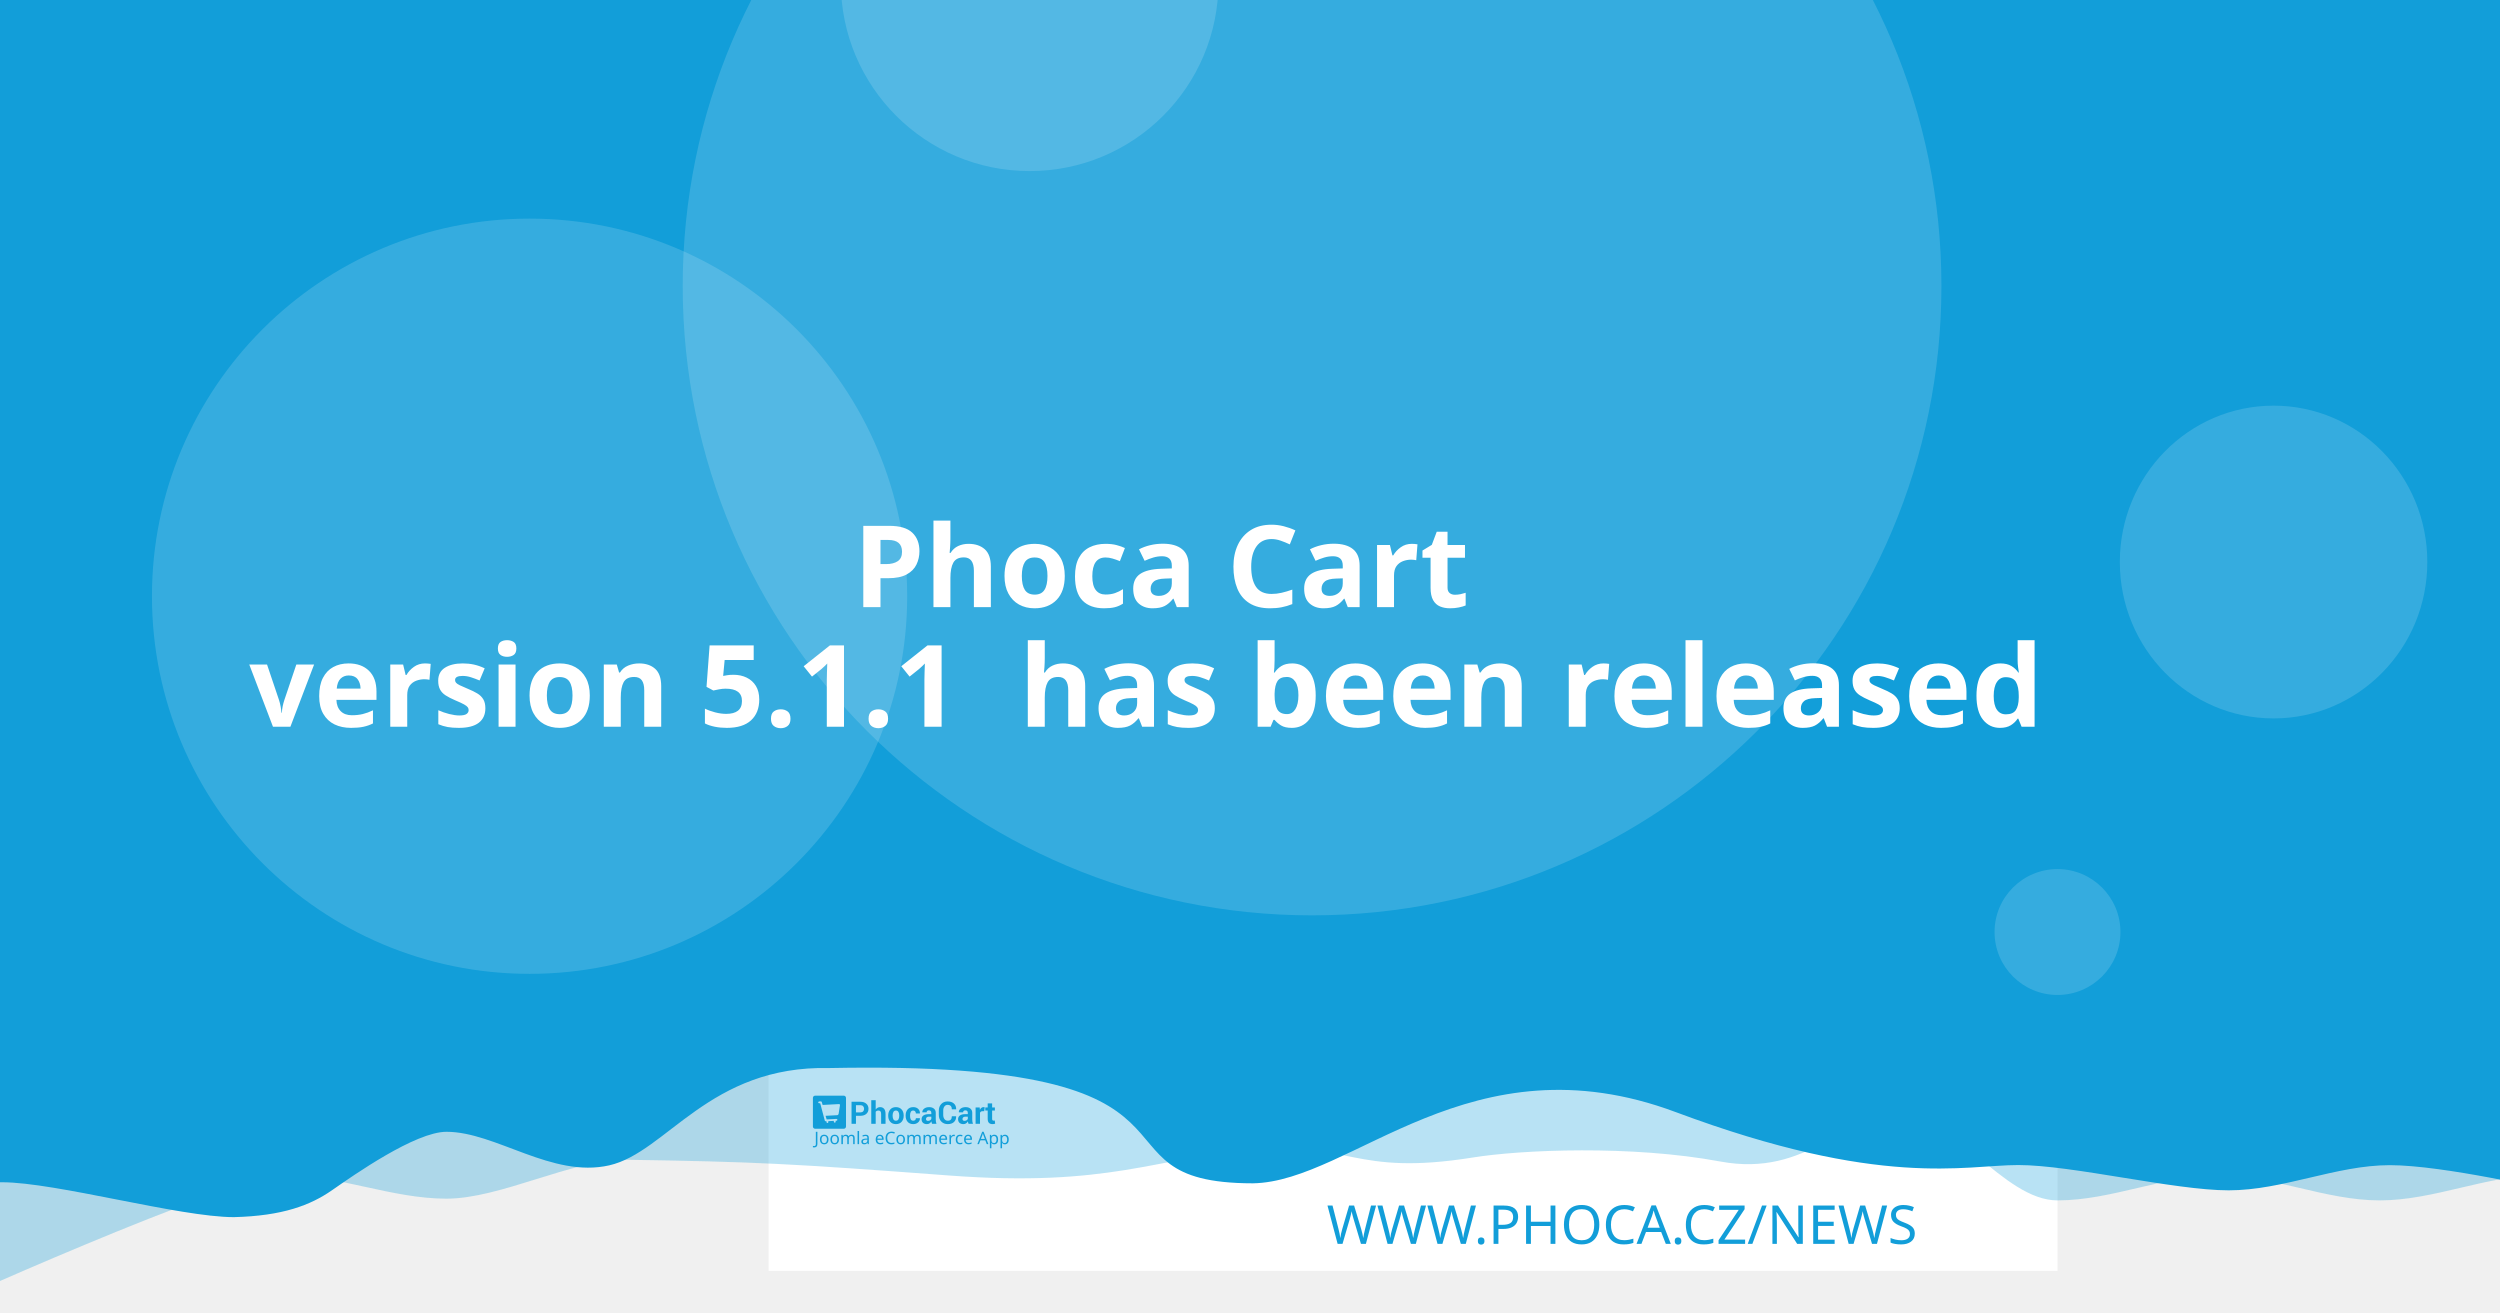
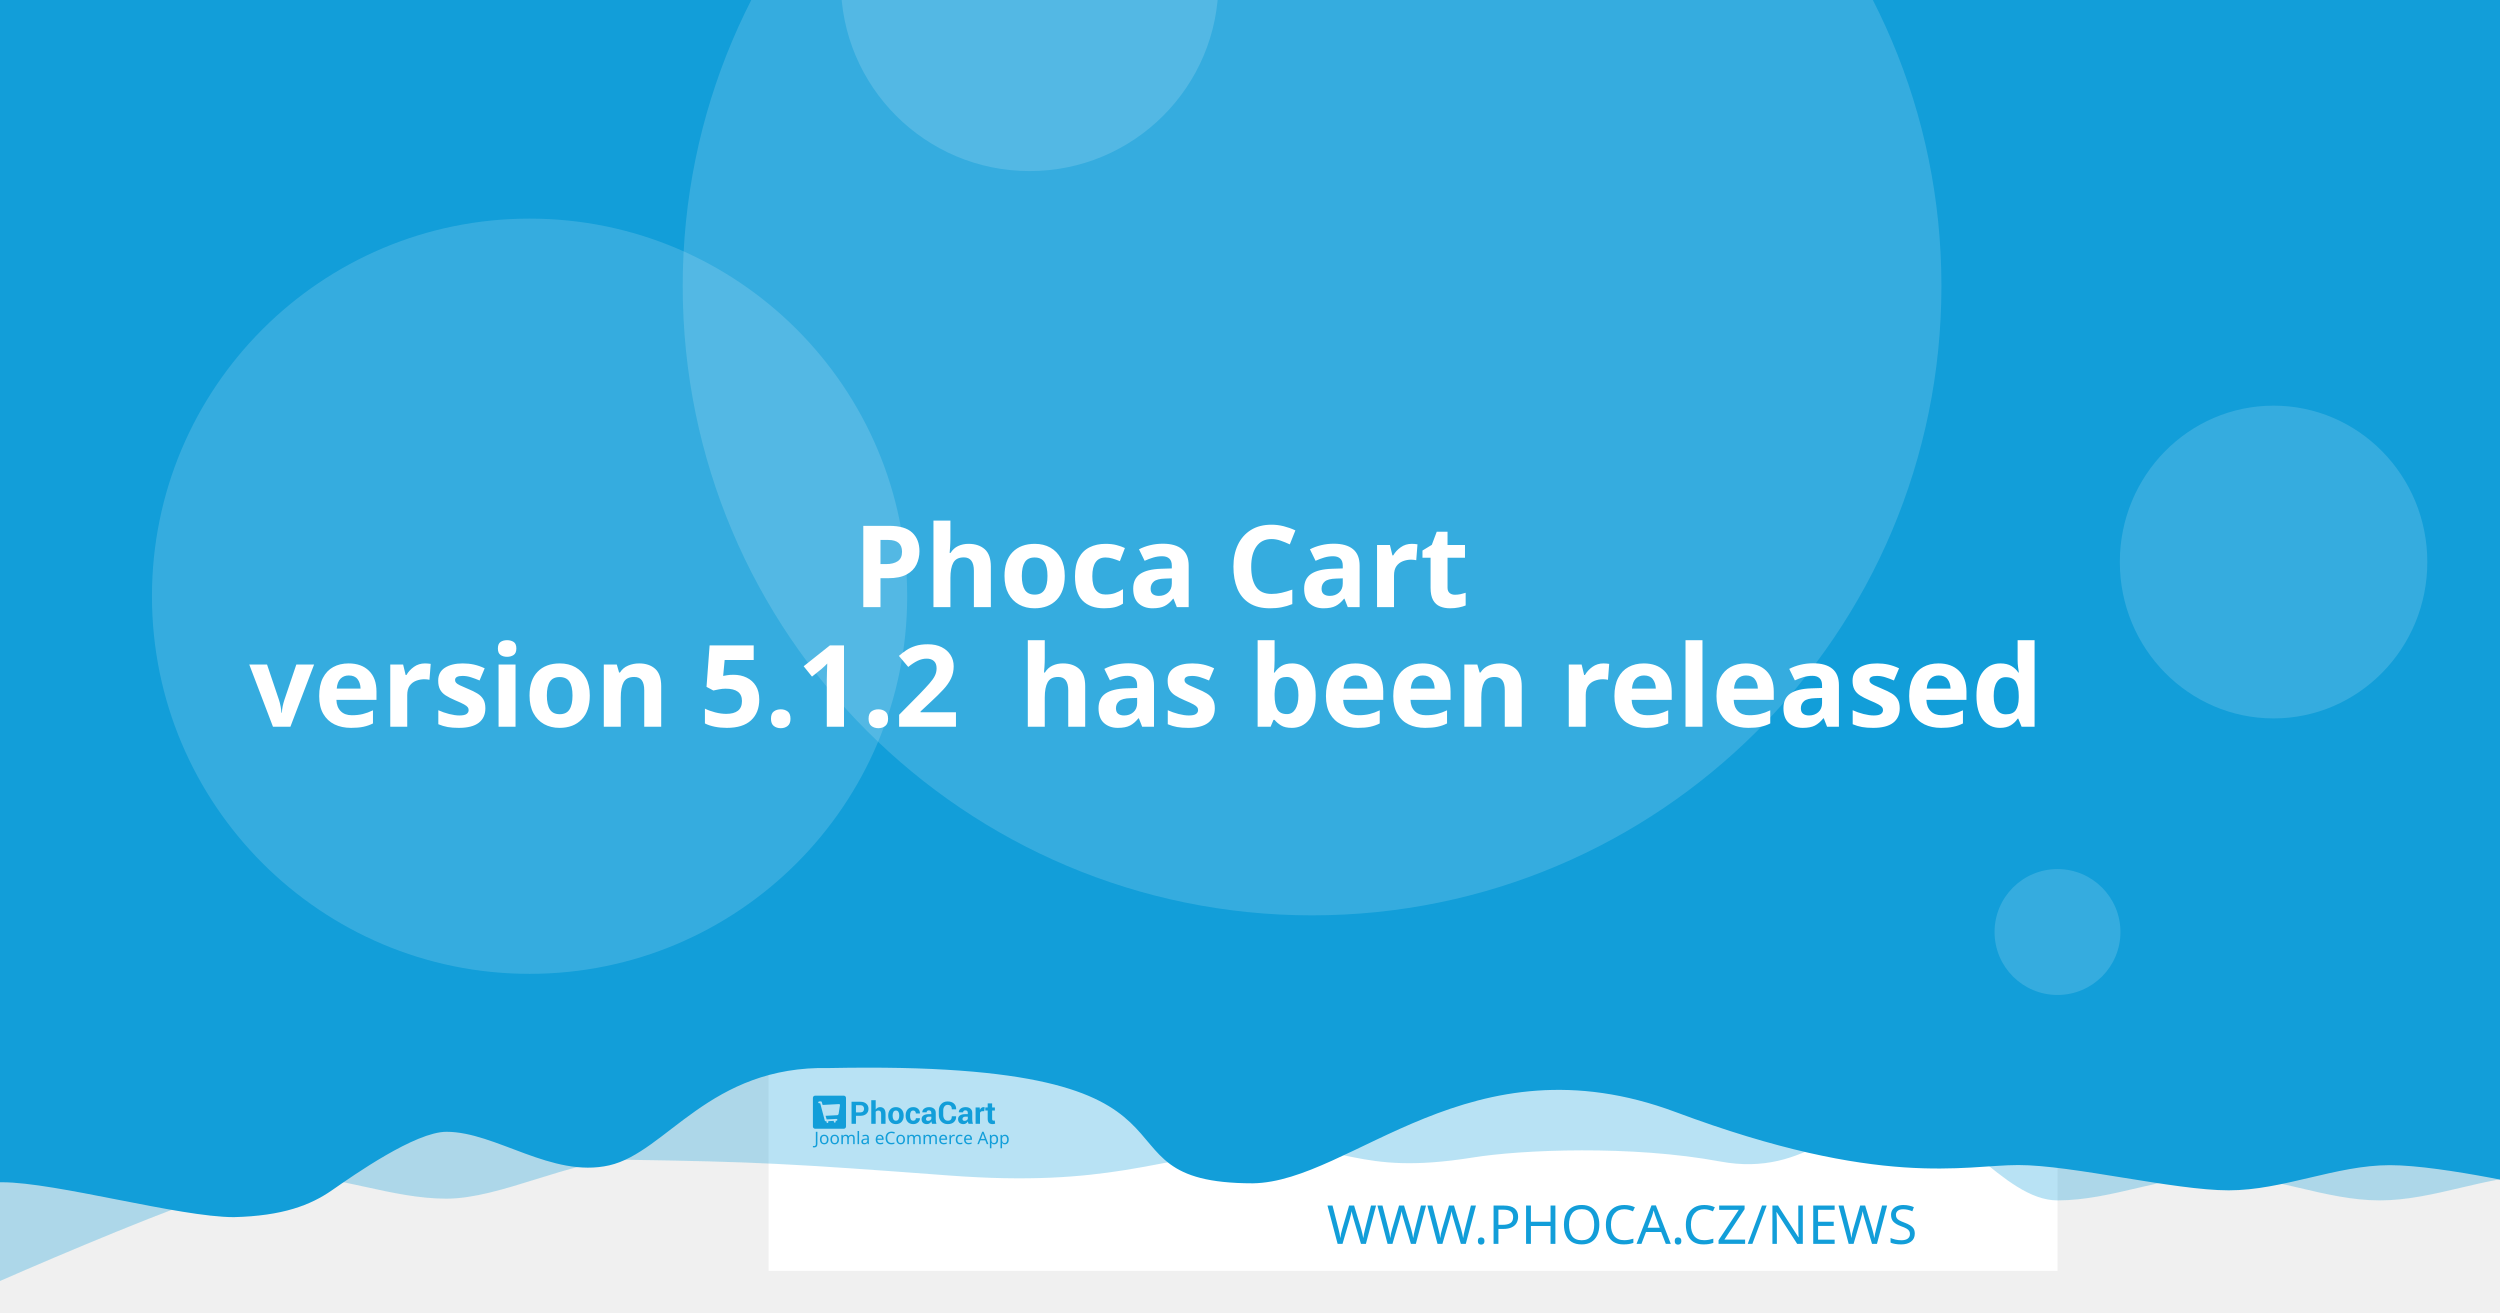
<svg xmlns="http://www.w3.org/2000/svg" width="1200" height="630" viewBox="0 0 1200 630" version="1.1" id="svg5">
  <defs id="defs2" />
  <g id="layer1">
    <path d="m 20.256,108.517 a 7.714,7.714 0 0 0 -7.714,7.714 v 97.981 a 7.714,7.714 0 0 0 7.714,7.714 h 97.976 a 7.714,7.714 0 0 0 7.714,-7.714 v -97.981 a 7.714,7.714 0 0 0 -7.714,-7.714 z m 19.435,19.56 c 0.714,-0.04 1.37,0.151 1.984,0.583 0.613,0.434 1.018,0.978 1.215,1.637 l 2.918,10.039 56.209,-2.948 c 1.002,-0.052 1.838,0.296 2.506,1.04 0.665,0.732 0.929,1.612 0.768,2.626 l -4.71,30.132 c -0.167,0.89 -0.688,1.809 -1.557,2.747 -0.869,0.95 -2.001,1.463 -3.38,1.537 l -39.707,2.079 3.671,12.389 33.562,-1.758 c 0.878,-0.049 1.633,0.215 2.28,0.783 0.632,0.583 0.971,1.312 1.019,2.19 0.046,0.878 -0.215,1.633 -0.783,2.28 -0.583,0.635 -1.312,0.974 -2.19,1.019 l -3.139,0.166 0.166,3.134 c 0.046,0.881 -0.215,1.638 -0.798,2.27 -0.571,0.647 -1.294,0.99 -2.174,1.034 -0.878,0.046 -1.635,-0.215 -2.27,-0.798 -0.647,-0.571 -0.984,-1.297 -1.03,-2.174 l -0.166,-3.134 -18.817,0.979 0.161,3.139 c 0.046,0.881 -0.212,1.638 -0.783,2.27 -0.583,0.647 -1.312,0.988 -2.19,1.034 -0.878,0.049 -1.633,-0.215 -2.28,-0.798 -0.635,-0.571 -0.974,-1.297 -1.019,-2.174 l -0.166,-3.139 -1.943,0.101 c -0.753,0.039 -1.441,-0.135 -2.079,-0.517 -0.623,-0.383 -1.068,-0.764 -1.341,-1.125 l -0.347,-0.613 -15.769,-59.624 -3.39,0.176 c -0.841,0.046 -1.586,-0.219 -2.245,-0.798 -0.659,-0.571 -1.009,-1.292 -1.055,-2.169 -0.046,-0.881 0.225,-1.635 0.824,-2.27 0.595,-0.647 1.308,-0.989 2.149,-1.034 z" style="fill:#ffffff;stroke-width:1.208;paint-order:stroke fill markers" id="path400" />
    <rect style="opacity:1;fill:#ffffff;stroke-width:6.042;stroke-linejoin:round;paint-order:stroke fill markers" id="rect723" width="618.676" height="618.676" x="368.924" y="-8.647" />
    <path id="rect4460" style="opacity:0.3;fill:#129ed9;fill-opacity:1;stroke-width:6.042;stroke-linejoin:round;paint-order:stroke fill markers" d="M 59.586,-3.814 H 1296.938 v 580.009 c 0,0 -51.556,-12.084 -77.334,-12.084 -25.778,0 -51.244,12.084 -77.335,12.084 -26.091,0 -51.556,-12.084 -77.334,-12.084 -25.778,0 -51.244,12.084 -77.335,12.084 -26.091,0 -50.615,-41.931 -76.393,-41.931 -25.778,0 -43.072,31.169 -85.504,23.256 -42.433,-7.913 -95.293,-5.729 -119.04,-1.869 -57.142,9.103 -59.508,-8.125 -105.573,-4.001 -46.065,4.124 -68.78,18.359 -145.373,12.602 -76.593,-5.757 -93.029,-6.595 -155.544,-7.578 -25.778,0 -59.826,18.693 -85.917,18.693 -26.091,0 -51.556,-11.254 -77.334,-11.254 -25.778,0 -172.338,66.428 -172.338,66.428 z" />
    <path id="rect4460-5" style="fill:#129ed9;fill-opacity:1;stroke-width:6.042;stroke-linejoin:round;paint-order:stroke fill markers" d="M -12.915,-8.647 H 1224.437 v 580.009 c 0,0 -51.556,-12.084 -77.334,-12.084 -25.778,0 -51.243,12.084 -77.334,12.084 -26.091,0 -75.228,-12.142 -101.006,-12.142 -25.778,0 -65.794,11.416 -164.408,-25.412 -98.613,-36.828 -155.373,33.433 -202.968,34.185 -85.545,-0.05 -3.558,-59.324 -203.248,-55.331 -57.687,-1.357 -78.127,40.433 -105.693,46.704 -27.566,6.271 -54.486,-16.105 -78.151,-16.105 -14.933,0 -44.462,20.77 -54.88,28.017 -10.418,7.247 -23.732,12.357 -47.124,12.95 -26.091,0 -85.565,-16.747 -111.343,-16.747 -25.778,0 -13.863,3.88 -13.863,3.88 z" />
    <circle style="opacity:0.15;fill:#ffffff;fill-opacity:1;stroke-width:6.042;stroke-linejoin:round;paint-order:stroke fill markers" id="path8376" cx="629.794" cy="137.279" r="302.088" />
    <text xml:space="preserve" style="font-style:normal;font-weight:normal;font-size:25.778px;line-height:1.25;font-family:sans-serif;fill:#129ed9;fill-opacity:1;stroke:none;stroke-width:1.208" x="953.817" y="597.071" id="text2910-3-7">
      <tspan id="tspan2908-6-5" x="953.817" y="597.071" style="font-style:normal;font-variant:normal;font-weight:300;font-stretch:normal;font-size:25.778px;font-family:Montserrat;-inkscape-font-specification:'Montserrat Light';text-align:end;text-anchor:end;fill:#129ed9;fill-opacity:1;stroke-width:1.208">WWW.PHOCA.CZ/NEWS</tspan>
    </text>
    <text xml:space="preserve" style="font-style:normal;font-variant:normal;font-weight:600;font-stretch:normal;font-size:54.666px;line-height:1.05;font-family:Rubik;-inkscape-font-specification:'Rubik Semi-Bold';fill:#ffffff;fill-opacity:1;stroke:none;stroke-width:1.577" x="600" y="234.034" id="text11252">
      <tspan x="600" y="234.034" id="tspan403" style="text-align:center;text-anchor:middle;stroke-width:1.577" />
      <tspan x="600" y="291.433" style="font-size:54.666px;text-align:center;text-anchor:middle;stroke-width:1.577" id="tspan444"> Phoca Cart</tspan>
-       <tspan x="600" y="348.833" id="tspan2906" style="font-size:54.666px;text-align:center;text-anchor:middle;stroke-width:1.577">version 5.1.1
+       <tspan x="600" y="348.833" id="tspan2906" style="font-size:54.666px;text-align:center;text-anchor:middle;stroke-width:1.577">version 5.1.2
 has been released</tspan>
      <tspan x="600" y="406.232" id="tspan1994" style="font-size:54.666px;stroke-width:1.577" />
    </text>
    <circle style="opacity:0.15;fill:#ffffff;fill-opacity:1;stroke-width:6.042;stroke-linejoin:round;paint-order:stroke fill markers" id="path8376-9" cx="254.196" cy="286.191" r="181.253" />
    <circle style="opacity:0.15;fill:#ffffff;fill-opacity:1;stroke-width:6.042;stroke-linejoin:round;paint-order:stroke fill markers" id="path8376-6" cx="494.235" cy="-8.506" r="90.626" />
    <ellipse style="opacity:0.15;fill:#ffffff;fill-opacity:1;stroke-width:7.442;stroke-linejoin:round;paint-order:stroke fill markers" id="path8376-6-2" cx="1091.315" cy="269.776" rx="73.793" ry="75.059" />
    <g id="g8950" transform="matrix(0.360172,0,0,0.360172,498.6223,396.4642)" style="fill:#129ed9;fill-opacity:1;stroke-width:3.355">
      <g id="g895" transform="translate(-301.0409,359.4151)" style="fill:#129ed9;fill-opacity:1;stroke-width:3.355">
        <g transform="matrix(1.3333,0,0,-1.3333,-75.59,850.15)" fill="#ffffff" image-rendering="optimizeQuality" id="g280" style="clip-rule:evenodd;fill:#129ed9;fill-opacity:1;stroke-width:8.934;shape-rendering:geometricPrecision">
          <path d="m 99.728,617.49 v -7.994 h -4.423 v 22.031 h 8.784 c 2.532,0 4.527,-0.646 5.979,-1.937 1.452,-1.291 2.181,-2.99 2.181,-5.097 0,-2.107 -0.729,-3.801 -2.181,-5.082 -1.452,-1.281 -3.446,-1.921 -5.979,-1.921 z m 0,3.408 h 4.361 c 1.23,0 2.165,0.336 2.801,1.002 0.635,0.671 0.951,1.523 0.951,2.561 0,1.059 -0.315,1.932 -0.946,2.623 -0.63,0.687 -1.566,1.033 -2.806,1.033 H 99.728 Z" id="path262" style="fill:#129ed9;fill-opacity:1;stroke-width:3.355" />
          <path d="m 119.45,623.79 c 0.517,0.749 1.147,1.327 1.891,1.746 0.749,0.418 1.576,0.63 2.485,0.63 1.705,0 3.043,-0.568 4.02,-1.704 0.971,-1.131 1.457,-2.887 1.457,-5.252 v -9.714 h -4.418 v 9.76 c 0,1.276 -0.227,2.174 -0.677,2.706 -0.445,0.532 -1.116,0.795 -2.005,0.795 -0.605,0 -1.137,-0.108 -1.602,-0.325 -0.465,-0.217 -0.847,-0.522 -1.152,-0.919 v -12.017 h -4.418 v 23.611 h 4.418 z" id="path264" style="fill:#129ed9;fill-opacity:1;stroke-width:3.355" />
          <path d="m 131.96,617.83 c 0,2.438 0.682,4.436 2.046,5.996 1.359,1.554 3.25,2.334 5.663,2.334 2.418,0 4.315,-0.774 5.689,-2.329 1.375,-1.549 2.062,-3.553 2.062,-6.001 v -0.32 c 0,-2.458 -0.687,-4.462 -2.051,-6.011 -1.369,-1.544 -3.261,-2.319 -5.674,-2.319 -2.418,0 -4.315,0.775 -5.684,2.319 -1.364,1.549 -2.051,3.553 -2.051,6.011 z m 4.408,-0.31 c 0,-1.487 0.264,-2.68 0.785,-3.584 0.527,-0.899 1.375,-1.348 2.542,-1.348 1.142,0 1.979,0.454 2.506,1.358 0.532,0.904 0.796,2.097 0.796,3.574 v 0.315 c 0,1.446 -0.269,2.629 -0.801,3.542 -0.537,0.914 -1.38,1.374 -2.527,1.374 -1.142,0 -1.979,-0.46 -2.506,-1.379 -0.532,-0.919 -0.796,-2.102 -0.796,-3.537 z" id="path266" style="fill:#129ed9;fill-opacity:1;stroke-width:3.355" />
          <path d="m 157.01,612.59 c 0.79,0 1.421,0.227 1.891,0.682 0.475,0.454 0.713,1.064 0.713,1.828 h 4.015 l 0.041,-0.093 c 0.041,-1.653 -0.579,-3.037 -1.871,-4.152 -1.287,-1.116 -2.883,-1.673 -4.79,-1.673 -2.439,0 -4.325,0.769 -5.648,2.314 -1.318,1.544 -1.979,3.522 -1.979,5.944 v 0.449 c 0,2.412 0.656,4.395 1.974,5.944 1.317,1.554 3.198,2.329 5.638,2.329 2.02,0 3.648,-0.573 4.883,-1.725 1.235,-1.151 1.835,-2.664 1.793,-4.539 l -0.031,-0.088 h -4.026 c 0,0.842 -0.233,1.544 -0.698,2.107 -0.46,0.558 -1.101,0.837 -1.922,0.837 -1.168,0 -1.995,-0.454 -2.475,-1.358 -0.476,-0.904 -0.718,-2.071 -0.718,-3.496 v -0.454 c 0,-1.456 0.243,-2.628 0.718,-3.522 0.48,-0.888 1.312,-1.332 2.491,-1.332" id="path268" style="fill:#129ed9;fill-opacity:1;stroke-width:3.355" />
          <path d="m 175.8,609.49 c -0.165,0.372 -0.305,0.764 -0.419,1.183 -0.119,0.413 -0.202,0.837 -0.248,1.27 -0.455,-0.8 -1.054,-1.456 -1.798,-1.978 -0.739,-0.521 -1.628,-0.785 -2.656,-0.785 -1.715,0 -3.038,0.439 -3.963,1.322 -0.93,0.883 -1.395,2.086 -1.395,3.604 0,1.606 0.62,2.845 1.855,3.729 1.235,0.883 3.038,1.322 5.41,1.322 h 2.47 v 1.301 c 0,0.785 -0.207,1.394 -0.62,1.828 -0.413,0.434 -1.023,0.651 -1.834,0.651 -0.713,0 -1.266,-0.175 -1.653,-0.522 -0.393,-0.346 -0.584,-0.826 -0.584,-1.446 l -4.268,0.016 -0.016,0.093 c -0.072,1.379 0.527,2.572 1.798,3.579 1.271,1.002 2.946,1.503 5.013,1.503 1.958,0 3.545,-0.496 4.769,-1.492 1.22,-0.992 1.829,-2.406 1.829,-4.24 v -6.76 c 0,-0.769 0.062,-1.492 0.176,-2.164 0.119,-0.676 0.299,-1.348 0.553,-2.014 z m -4.046,2.943 c 0.78,0 1.468,0.191 2.077,0.574 0.605,0.382 1.013,0.826 1.225,1.332 v 2.308 h -2.47 c -0.935,0 -1.648,-0.232 -2.134,-0.702 -0.481,-0.47 -0.724,-1.033 -0.724,-1.699 0,-0.542 0.181,-0.981 0.542,-1.312 0.367,-0.336 0.858,-0.501 1.483,-0.501" id="path270" style="fill:#129ed9;fill-opacity:1;stroke-width:3.355" />
          <path d="m 199.84,617.01 0.031,-0.088 c 0.041,-2.37 -0.682,-4.25 -2.17,-5.645 -1.488,-1.394 -3.555,-2.091 -6.201,-2.091 -2.656,0 -4.811,0.852 -6.464,2.556 -1.653,1.704 -2.486,3.894 -2.486,6.579 v 4.369 c 0,2.67 0.812,4.86 2.424,6.574 1.617,1.715 3.715,2.572 6.299,2.572 2.723,0 4.852,-0.697 6.386,-2.097 1.535,-1.399 2.284,-3.305 2.243,-5.717 l -0.031,-0.088 h -4.299 c 0,1.451 -0.346,2.561 -1.044,3.336 -0.698,0.769 -1.783,1.157 -3.255,1.157 -1.323,0 -2.372,-0.537 -3.147,-1.606 -0.78,-1.074 -1.168,-2.438 -1.168,-4.1 v -4.39 c 0,-1.683 0.408,-3.057 1.225,-4.131 0.822,-1.069 1.922,-1.606 3.317,-1.606 1.38,0 2.403,0.372 3.064,1.11 0.661,0.744 0.992,1.844 0.992,3.305 z" id="path272" style="fill:#129ed9;fill-opacity:1;stroke-width:3.355" />
          <path d="m 212.27,609.49 c -0.165,0.372 -0.305,0.764 -0.419,1.183 -0.119,0.413 -0.202,0.837 -0.248,1.27 -0.455,-0.8 -1.054,-1.456 -1.798,-1.978 -0.739,-0.521 -1.628,-0.785 -2.656,-0.785 -1.716,0 -3.038,0.439 -3.963,1.322 -0.93,0.883 -1.395,2.086 -1.395,3.604 0,1.606 0.62,2.845 1.855,3.729 1.235,0.883 3.039,1.322 5.41,1.322 h 2.47 v 1.301 c 0,0.785 -0.207,1.394 -0.62,1.828 -0.413,0.434 -1.023,0.651 -1.834,0.651 -0.713,0 -1.266,-0.175 -1.654,-0.522 -0.393,-0.346 -0.584,-0.826 -0.584,-1.446 l -4.268,0.016 -0.016,0.093 c -0.072,1.379 0.527,2.572 1.798,3.579 1.271,1.002 2.945,1.503 5.013,1.503 1.958,0 3.545,-0.496 4.769,-1.492 1.22,-0.992 1.829,-2.406 1.829,-4.24 v -6.76 c 0,-0.769 0.062,-1.492 0.176,-2.164 0.119,-0.676 0.3,-1.348 0.553,-2.014 z m -4.046,2.943 c 0.78,0 1.468,0.191 2.077,0.574 0.605,0.382 1.013,0.826 1.224,1.332 v 2.308 h -2.47 c -0.935,0 -1.649,-0.232 -2.134,-0.702 -0.481,-0.47 -0.723,-1.033 -0.723,-1.699 0,-0.542 0.181,-0.981 0.542,-1.312 0.367,-0.336 0.858,-0.501 1.483,-0.501" id="path274" style="fill:#129ed9;fill-opacity:1;stroke-width:3.355" />
          <path d="m 227.92,622.06 -1.617,0.046 c -0.656,0 -1.199,-0.134 -1.623,-0.408 -0.423,-0.274 -0.744,-0.656 -0.966,-1.152 v -11.052 h -4.408 v 16.36 h 4.103 l 0.196,-2.422 c 0.382,0.857 0.883,1.528 1.494,2.009 0.61,0.48 1.312,0.723 2.108,0.723 0.223,0 0.429,-0.015 0.615,-0.052 0.186,-0.036 0.377,-0.077 0.568,-0.129 z" id="path276" style="fill:#129ed9;fill-opacity:1;stroke-width:3.355" />
          <path d="m 235.83,629.86 v -4.007 h 2.754 v -3.099 H 235.83 v -8.33 c 0,-0.635 0.129,-1.09 0.393,-1.363 0.263,-0.274 0.615,-0.408 1.059,-0.408 0.232,0 0.434,0.01 0.599,0.036 0.166,0.026 0.362,0.072 0.579,0.129 l 0.383,-3.181 c -0.445,-0.155 -0.878,-0.268 -1.302,-0.341 -0.424,-0.078 -0.884,-0.114 -1.38,-0.114 -1.524,0 -2.697,0.418 -3.519,1.255 -0.822,0.837 -1.235,2.159 -1.235,3.977 v 8.34 h -2.392 v 3.099 h 2.392 v 4.007 z" id="path278" style="fill:#129ed9;fill-opacity:1;stroke-width:3.355" />
        </g>
        <g fill="#ffffff" fill-rule="evenodd" image-rendering="optimizeQuality" stroke-width="1.934" aria-label="Joomla eCommerce App" id="g318" style="clip-rule:evenodd;fill:#129ed9;fill-opacity:1;shape-rendering:geometricPrecision">
          <path d="M 1.704,69 Q 1.151,69 0.736,68.908 0.321,68.839 -0.002,68.7 v -1.752 q 0.369,0.092 0.784,0.161 0.415,0.069 0.876,0.069 0.576,0 1.083,-0.231 0.53,-0.231 0.853,-0.807 0.323,-0.576 0.323,-1.614 v -16.368 h 2.075 v 16.206 q 0,2.374 -1.176,3.504 -1.176,1.13 -3.112,1.13 z" id="path282" style="fill:#129ed9;fill-opacity:1;stroke-width:1.934" />
          <path d="m 20.792,58.419 q 0,3.066 -1.568,4.749 -1.545,1.683 -4.196,1.683 -1.637,0 -2.928,-0.738 -1.268,-0.761 -2.006,-2.19 -0.738,-1.452 -0.738,-3.504 0,-3.066 1.545,-4.726 1.545,-1.66 4.196,-1.66 1.683,0 2.951,0.761 1.291,0.738 2.006,2.167 0.738,1.406 0.738,3.458 z m -9.336,0 q 0,2.19 0.853,3.481 0.876,1.268 2.766,1.268 1.867,0 2.743,-1.268 0.876,-1.291 0.876,-3.481 0,-2.19 -0.876,-3.435 -0.876,-1.245 -2.766,-1.245 -1.89,0 -2.743,1.245 -0.853,1.245 -0.853,3.435 z" id="path284" style="fill:#129ed9;fill-opacity:1;stroke-width:1.934" />
          <path d="m 34.739,58.419 q 0,3.066 -1.568,4.749 -1.545,1.683 -4.196,1.683 -1.637,0 -2.928,-0.738 -1.268,-0.761 -2.006,-2.19 -0.738,-1.452 -0.738,-3.504 0,-3.066 1.545,-4.726 1.545,-1.66 4.196,-1.66 1.683,0 2.951,0.761 1.291,0.738 2.006,2.167 0.738,1.406 0.738,3.458 z m -9.336,0 q 0,2.19 0.853,3.481 0.876,1.268 2.766,1.268 1.867,0 2.743,-1.268 0.876,-1.291 0.876,-3.481 0,-2.19 -0.876,-3.435 -0.876,-1.245 -2.766,-1.245 -1.89,0 -2.743,1.245 -0.853,1.245 -0.853,3.435 z" id="path286" style="fill:#129ed9;fill-opacity:1;stroke-width:1.934" />
          <path d="m 51.499,52.033 q 2.098,0 3.135,1.083 1.037,1.06 1.037,3.458 V 64.62 H 53.666 v -7.953 q 0,-2.928 -2.513,-2.928 -1.798,0 -2.582,1.037 -0.761,1.037 -0.761,3.02 V 64.62 h -2.006 v -7.953 q 0,-2.928 -2.536,-2.928 -1.867,0 -2.582,1.153 -0.715,1.153 -0.715,3.32 v 6.409 h -2.029 v -12.356 h 1.637 l 0.3,1.683 h 0.115 q 0.576,-0.968 1.545,-1.429 0.991,-0.484 2.098,-0.484 2.905,0 3.781,2.075 h 0.115 q 0.622,-1.06 1.683,-1.568 1.083,-0.507 2.282,-0.507 z" id="path288" style="fill:#129ed9;fill-opacity:1;stroke-width:1.934" />
          <path d="M 61.527,64.62 H 59.498 V 47.1 h 2.029 z" id="path290" style="fill:#129ed9;fill-opacity:1;stroke-width:1.934" />
          <path d="m 70.126,52.056 q 2.259,0 3.343,0.991 1.083,0.991 1.083,3.158 v 8.414 h -1.475 l -0.392,-1.752 h -0.092 q -0.807,1.014 -1.706,1.498 -0.876,0.484 -2.444,0.484 -1.683,0 -2.789,-0.876 -1.107,-0.899 -1.107,-2.789 0,-1.844 1.452,-2.836 1.452,-1.014 4.472,-1.107 l 2.098,-0.069 v -0.738 q 0,-1.545 -0.669,-2.144 -0.669,-0.599 -1.89,-0.599 -0.968,0 -1.844,0.3 -0.876,0.277 -1.637,0.645 l -0.622,-1.522 q 0.807,-0.438 1.913,-0.738 1.107,-0.323 2.305,-0.323 z m 0.599,6.593 q -2.305,0.092 -3.204,0.738 -0.876,0.645 -0.876,1.821 0,1.037 0.622,1.522 0.645,0.484 1.637,0.484 1.568,0 2.605,-0.853 1.037,-0.876 1.037,-2.674 v -1.107 z" id="path292" style="fill:#129ed9;fill-opacity:1;stroke-width:1.934" />
          <path d="m 89.144,52.033 q 1.591,0 2.72,0.692 1.153,0.692 1.752,1.96 0.622,1.245 0.622,2.928 v 1.222 h -8.46 q 0.046,2.098 1.06,3.204 1.037,1.083 2.882,1.083 1.176,0 2.075,-0.207 0.922,-0.231 1.89,-0.645 v 1.775 q -0.945,0.415 -1.867,0.599 -0.922,0.207 -2.19,0.207 -1.752,0 -3.112,-0.715 -1.337,-0.715 -2.098,-2.121 -0.738,-1.429 -0.738,-3.481 0,-2.029 0.669,-3.481 0.692,-1.452 1.913,-2.236 1.245,-0.784 2.882,-0.784 z m -0.023,1.66 q -1.452,0 -2.305,0.945 -0.83,0.922 -0.991,2.582 h 6.293 q -0.023,-1.568 -0.738,-2.536 -0.715,-0.991 -2.259,-0.991 z" id="path294" style="fill:#129ed9;fill-opacity:1;stroke-width:1.934" />
          <path d="m 104.71,49.751 q -2.651,0 -4.173,1.775 -1.522,1.775 -1.522,4.864 0,3.066 1.406,4.864 1.429,1.775 4.265,1.775 1.083,0 2.052,-0.184 0.968,-0.184 1.89,-0.461 v 1.798 q -0.922,0.346 -1.913,0.507 -0.968,0.161 -2.328,0.161 -2.513,0 -4.196,-1.037 -1.683,-1.037 -2.536,-2.951 -0.83,-1.913 -0.83,-4.495 0,-2.49 0.899,-4.38 0.922,-1.913 2.697,-2.974 1.775,-1.083 4.311,-1.083 2.605,0 4.541,0.968 l -0.83,1.752 q -0.761,-0.346 -1.706,-0.622 -0.922,-0.277 -2.029,-0.277 z" id="path296" style="fill:#129ed9;fill-opacity:1;stroke-width:1.934" />
          <path d="m 122.69,58.419 q 0,3.066 -1.568,4.749 -1.545,1.683 -4.196,1.683 -1.637,0 -2.928,-0.738 -1.268,-0.761 -2.006,-2.19 -0.738,-1.452 -0.738,-3.504 0,-3.066 1.545,-4.726 1.545,-1.66 4.196,-1.66 1.683,0 2.951,0.761 1.291,0.738 2.006,2.167 0.738,1.406 0.738,3.458 z m -9.336,0 q 0,2.19 0.853,3.481 0.876,1.268 2.766,1.268 1.867,0 2.743,-1.268 0.876,-1.291 0.876,-3.481 0,-2.19 -0.876,-3.435 -0.876,-1.245 -2.766,-1.245 -1.89,0 -2.743,1.245 -0.853,1.245 -0.853,3.435 z" id="path298" style="fill:#129ed9;fill-opacity:1;stroke-width:1.934" />
          <path d="m 139.45,52.033 q 2.098,0 3.135,1.083 1.037,1.06 1.037,3.458 V 64.62 h -2.006 v -7.953 q 0,-2.928 -2.513,-2.928 -1.798,0 -2.582,1.037 -0.761,1.037 -0.761,3.02 V 64.62 h -2.006 v -7.953 q 0,-2.928 -2.536,-2.928 -1.867,0 -2.582,1.153 -0.715,1.153 -0.715,3.32 v 6.409 h -2.029 v -12.356 h 1.637 l 0.3,1.683 h 0.115 q 0.576,-0.968 1.545,-1.429 0.991,-0.484 2.098,-0.484 2.905,0 3.781,2.075 h 0.115 q 0.622,-1.06 1.683,-1.568 1.083,-0.507 2.282,-0.507 z" id="path300" style="fill:#129ed9;fill-opacity:1;stroke-width:1.934" />
          <path d="m 161,52.033 q 2.098,0 3.135,1.083 1.037,1.06 1.037,3.458 V 64.62 h -2.006 v -7.953 q 0,-2.928 -2.513,-2.928 -1.798,0 -2.582,1.037 -0.761,1.037 -0.761,3.02 V 64.62 h -2.006 v -7.953 q 0,-2.928 -2.536,-2.928 -1.867,0 -2.582,1.153 -0.715,1.153 -0.715,3.32 v 6.409 h -2.029 v -12.356 h 1.637 l 0.3,1.683 h 0.115 q 0.576,-0.968 1.545,-1.429 0.991,-0.484 2.098,-0.484 2.905,0 3.781,2.075 h 0.115 q 0.622,-1.06 1.683,-1.568 1.083,-0.507 2.282,-0.507 z" id="path302" style="fill:#129ed9;fill-opacity:1;stroke-width:1.934" />
          <path d="m 173.77,52.033 q 1.591,0 2.72,0.692 1.153,0.692 1.752,1.96 0.622,1.245 0.622,2.928 v 1.222 h -8.46 q 0.046,2.098 1.06,3.204 1.037,1.083 2.882,1.083 1.176,0 2.075,-0.207 0.922,-0.231 1.89,-0.645 v 1.775 q -0.945,0.415 -1.867,0.599 -0.922,0.207 -2.19,0.207 -1.752,0 -3.112,-0.715 -1.337,-0.715 -2.098,-2.121 -0.738,-1.429 -0.738,-3.481 0,-2.029 0.669,-3.481 0.692,-1.452 1.913,-2.236 1.245,-0.784 2.882,-0.784 z m -0.023,1.66 q -1.452,0 -2.305,0.945 -0.83,0.922 -0.991,2.582 h 6.293 q -0.023,-1.568 -0.738,-2.536 -0.715,-0.991 -2.259,-0.991 z" id="path304" style="fill:#129ed9;fill-opacity:1;stroke-width:1.934" />
          <path d="m 187.76,52.033 q 0.346,0 0.738,0.046 0.415,0.023 0.715,0.092 l -0.254,1.867 q -0.3,-0.069 -0.669,-0.115 -0.346,-0.046 -0.669,-0.046 -0.945,0 -1.775,0.53 -0.83,0.507 -1.337,1.452 -0.484,0.922 -0.484,2.167 v 6.593 h -2.029 v -12.356 h 1.66 l 0.231,2.259 h 0.092 q 0.599,-1.014 1.545,-1.752 0.945,-0.738 2.236,-0.738 z" id="path306" style="fill:#129ed9;fill-opacity:1;stroke-width:1.934" />
          <path d="m 196.02,64.851 q -1.637,0 -2.928,-0.669 -1.268,-0.669 -2.006,-2.075 -0.715,-1.406 -0.715,-3.596 0,-2.282 0.761,-3.712 0.761,-1.429 2.052,-2.098 1.314,-0.669 2.974,-0.669 0.945,0 1.821,0.207 0.876,0.184 1.429,0.461 l -0.622,1.683 q -0.553,-0.207 -1.291,-0.392 -0.738,-0.184 -1.383,-0.184 -3.642,0 -3.642,4.68 0,2.236 0.876,3.435 0.899,1.176 2.651,1.176 1.014,0 1.775,-0.207 0.784,-0.207 1.429,-0.507 v 1.798 q -0.622,0.323 -1.383,0.484 -0.738,0.184 -1.798,0.184 z" id="path308" style="fill:#129ed9;fill-opacity:1;stroke-width:1.934" />
          <path d="m 206.9,52.033 q 1.591,0 2.72,0.692 1.153,0.692 1.752,1.96 0.622,1.245 0.622,2.928 v 1.222 h -8.46 q 0.046,2.098 1.06,3.204 1.037,1.083 2.882,1.083 1.176,0 2.075,-0.207 0.922,-0.231 1.89,-0.645 v 1.775 q -0.945,0.415 -1.867,0.599 -0.922,0.207 -2.19,0.207 -1.752,0 -3.112,-0.715 -1.337,-0.715 -2.098,-2.121 -0.738,-1.429 -0.738,-3.481 0,-2.029 0.669,-3.481 0.692,-1.452 1.913,-2.236 1.245,-0.784 2.882,-0.784 z m -0.023,1.66 q -1.452,0 -2.305,0.945 -0.83,0.922 -0.991,2.582 h 6.293 q -0.023,-1.568 -0.738,-2.536 -0.715,-0.991 -2.259,-0.991 z" id="path310" style="fill:#129ed9;fill-opacity:1;stroke-width:1.934" />
          <path d="m 231.73,64.62 -1.983,-5.095 h -6.524 l -1.96,5.095 h -2.098 l 6.432,-16.529 h 1.867 l 6.409,16.529 z m -4.449,-11.918 q -0.069,-0.184 -0.231,-0.669 -0.161,-0.484 -0.323,-0.991 -0.138,-0.53 -0.231,-0.807 -0.161,0.715 -0.369,1.406 -0.207,0.669 -0.346,1.06 l -1.867,4.979 h 5.21 z" id="path312" style="fill:#129ed9;fill-opacity:1;stroke-width:1.934" />
          <path d="m 241.73,52.033 q 2.282,0 3.665,1.591 1.406,1.591 1.406,4.795 0,3.158 -1.406,4.795 -1.383,1.637 -3.688,1.637 -1.429,0 -2.374,-0.53 -0.922,-0.553 -1.452,-1.268 h -0.138 q 0.046,0.392 0.092,0.991 0.046,0.599 0.046,1.037 v 5.072 h -2.029 v -17.889 h 1.66 l 0.277,1.683 h 0.092 q 0.553,-0.807 1.452,-1.36 0.899,-0.553 2.397,-0.553 z m -0.369,1.706 q -1.89,0 -2.674,1.06 -0.761,1.06 -0.807,3.227 v 0.392 q 0,2.282 0.738,3.527 0.761,1.222 2.789,1.222 1.13,0 1.844,-0.622 0.738,-0.622 1.083,-1.683 0.369,-1.083 0.369,-2.467 0,-2.121 -0.83,-3.389 -0.807,-1.268 -2.513,-1.268 z" id="path314" style="fill:#129ed9;fill-opacity:1;stroke-width:1.934" />
          <path d="m 255.91,52.033 q 2.282,0 3.665,1.591 1.406,1.591 1.406,4.795 0,3.158 -1.406,4.795 -1.383,1.637 -3.688,1.637 -1.429,0 -2.374,-0.53 -0.922,-0.553 -1.452,-1.268 h -0.138 q 0.046,0.392 0.092,0.991 0.046,0.599 0.046,1.037 v 5.072 h -2.029 v -17.889 h 1.66 l 0.277,1.683 h 0.092 q 0.553,-0.807 1.452,-1.36 0.899,-0.553 2.397,-0.553 z m -0.369,1.706 q -1.89,0 -2.674,1.06 -0.761,1.06 -0.807,3.227 v 0.392 q 0,2.282 0.738,3.527 0.761,1.222 2.789,1.222 1.13,0 1.844,-0.622 0.738,-0.622 1.083,-1.683 0.369,-1.083 0.369,-2.467 0,-2.121 -0.83,-3.389 -0.807,-1.268 -2.513,-1.268 z" id="path316" style="fill:#129ed9;fill-opacity:1;stroke-width:1.934" />
        </g>
        <path d="M 3,0 A 3,3 0 0 0 0,3 v 38.107 a 3,3 0 0 0 3,3 h 38.105 a 3,3 0 0 0 3,-3 V 3 a 3,3 0 0 0 -3,-3 z m 7.559,7.607 c 0.278,-0.015 0.533,0.059 0.771,0.227 0.239,0.169 0.396,0.38 0.473,0.637 l 1.135,3.904 21.861,-1.147 c 0.39,-0.02 0.715,0.115 0.975,0.404 0.259,0.285 0.361,0.627 0.299,1.022 l -1.832,11.719 c -0.065,0.346 -0.268,0.703 -0.605,1.068 -0.338,0.37 -0.778,0.569 -1.315,0.598 l -15.443,0.809 1.428,4.818 13.053,-0.684 c 0.341,-0.019 0.635,0.084 0.887,0.305 0.246,0.227 0.378,0.51 0.396,0.852 0.018,0.341 -0.084,0.635 -0.305,0.887 -0.227,0.247 -0.51,0.379 -0.852,0.396 l -1.221,0.064 0.064,1.219 c 0.018,0.343 -0.084,0.637 -0.311,0.883 -0.222,0.252 -0.503,0.385 -0.846,0.402 -0.341,0.018 -0.636,-0.084 -0.883,-0.311 -0.252,-0.222 -0.383,-0.504 -0.4,-0.846 l -0.064,-1.219 -7.318,0.381 0.062,1.221 c 0.018,0.343 -0.083,0.637 -0.305,0.883 -0.227,0.252 -0.51,0.384 -0.852,0.402 -0.341,0.019 -0.635,-0.084 -0.887,-0.311 -0.247,-0.222 -0.379,-0.504 -0.396,-0.846 l -0.064,-1.221 -0.756,0.039 c -0.293,0.015 -0.561,-0.052 -0.809,-0.201 -0.242,-0.149 -0.415,-0.297 -0.521,-0.438 l -0.135,-0.238 -6.133,-23.189 -1.318,0.068 C 8.066,10.184 7.776,10.082 7.52,9.856 7.263,9.634 7.127,9.354 7.11,9.012 7.092,8.67 7.197,8.377 7.43,8.13 7.661,7.878 7.939,7.745 8.266,7.727 Z" fill="#ffffff" style="fill:#129ed9;fill-opacity:1;stroke-width:8.934;paint-order:stroke fill markers" id="path334" />
      </g>
    </g>
    <circle style="opacity:0.15;fill:#ffffff;fill-opacity:1;stroke-width:6.042;stroke-linejoin:round;paint-order:stroke fill markers" id="path8376-6-2-1" cx="987.6" cy="447.37" r="30.209" />
  </g>
</svg>
